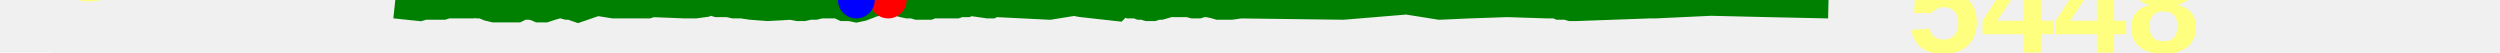
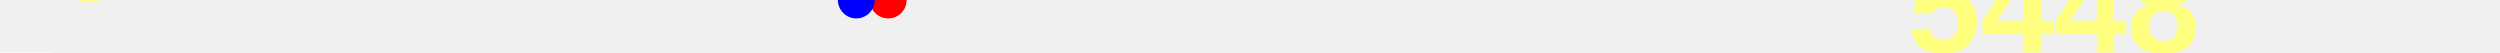
<svg xmlns="http://www.w3.org/2000/svg" baseProfile="full" height="20px" version="1.1" width="950px">
  <defs />
-   <path d="M 150.0 2.0 L 159.508 3.0 L 161.196 2.5 L 163.219 2.5 L 165.114 2.5 L 166.454 2.5 L 168.394 2.5 L 169.976 2.0 L 171.478 2.0 L 173.043 2.0 L 174.572 2.0 L 176.086 2.0 L 177.821 2.0 L 179.153 2.0 L 180.469 1.5 L 181.79 2.0 L 183.178 2.0 L 185.637 3.0 L 187.717 3.5 L 189.456 3.5 L 190.453 3.5 L 191.364 3.5 L 192.466 3.5 L 194.069 3.5 L 196.521 3.5 L 197.536 3.0 L 198.613 2.5 L 200.026 2.5 L 201.774 2.5 L 203.606 3.0 L 204.75 3.5 L 205.964 3.5 L 207.159 3.5 L 208.679 3.0 L 210.283 2.5 L 212.077 2.0 L 213.616 2.0 L 215.522 2.5 L 216.736 2.5 L 219.656 3.5 L 226.901 1.0 L 233.178 2.0 L 237.817 2.0 L 243.761 2.0 L 246.199 2.0 L 247.815 1.5 L 260.382 2.0 L 264.178 2.0 L 267.866 1.5 L 268.757 1.0 L 269.647 1.0 L 270.748 1.0 L 272.515 1.5 L 274.683 1.5 L 276.647 1.5 L 278.871 2.0 L 281.939 2.0 L 285.233 2.5 L 291.816 3.0 L 300.679 2.5 L 303.244 3.0 L 305.434 3.0 L 307.626 2.5 L 309.731 2.5 L 311.839 2.0 L 313.903 2.0 L 316.258 2.0 L 318.378 2.0 L 320.53 3.0 L 322.918 3.0 L 325.395 3.5 L 327.729 3.0 L 331.604 1.5 L 337.519 0.0 L 339.465 0.5 L 341.036 1.0 L 342.67 1.5 L 344.937 2.0 L 346.909 2.0 L 348.606 2.5 L 350.232 2.5 L 351.848 2.5 L 353.083 2.5 L 354.351 2.0 L 363.432 2.0 L 364.93 1.5 L 366.218 1.5 L 367.415 1.5 L 368.568 1.0 L 375.467 2.0 L 376.702 2.0 L 377.692 1.5 L 378.75 1.5 L 398.81 2.5 L 408.183 1.0 L 410.89 1.5 L 424.364 3.0 L 425.364 2.0 L 426.356 1.5 L 427.555 1.5 L 429.16 2.0 L 430.776 2.0 L 431.917 2.0 L 433.16 2.5 L 434.412 2.5 L 436.066 3.0 L 438.251 3.0 L 439.754 2.5 L 441.035 2.5 L 442.839 2.0 L 444.467 1.5 L 446.06 1.5 L 447.612 1.5 L 449.844 1.5 L 451.478 1.5 L 453.439 2.0 L 455.401 2.0 L 456.929 1.5 L 458.783 1.5 L 461.264 2.0 L 462.98 2.5 L 464.84 2.5 L 467.912 2.5 L 471.322 2.0 L 510.382 2.5 L 534.519 0.5 L 547.079 2.5 L 558.339 2.0 L 572.779 1.5 L 588.026 2.0 L 589.237 2.0 L 590.283 2.0 L 591.319 2.0 L 592.501 2.5 L 595.185 2.5 L 596.911 3.0 L 598.852 3.0 L 626.73 2.0 L 627.569 2.0 L 628.923 2.0 L 650.13 1.0 L 671.626 1.5 L 694.789 2.0 L 694.789 2.0" fill="none" stroke="green" stroke-width="10" />
+   <path d="M 150.0 51.5 L 159.508 52.5 L 161.196 52.0 L 163.219 52.0 L 165.114 52.0 L 166.454 52.0 L 168.394 52.0 L 169.976 51.5 L 171.478 51.5 L 173.043 51.5 L 174.572 51.5 L 176.086 51.5 L 177.821 51.5 L 179.153 51.5 L 180.469 51.0 L 181.79 51.5 L 183.178 51.5 L 185.637 52.5 L 187.717 53.0 L 189.456 53.0 L 190.453 53.0 L 191.364 53.0 L 192.466 53.0 L 194.069 53.0 L 196.521 53.0 L 197.536 52.5 L 198.613 52.0 L 200.026 52.0 L 201.774 52.0 L 203.606 52.5 L 204.75 53.0 L 205.964 53.0 L 207.159 53.0 L 208.679 52.5 L 210.283 52.0 L 212.077 51.5 L 213.616 51.5 L 215.522 52.0 L 216.736 52.0 L 219.656 53.0 L 226.901 50.5 L 233.178 51.5 L 237.817 51.5 L 243.761 51.5 L 246.199 51.5 L 247.815 51.0 L 260.382 51.5 L 264.178 51.5 L 267.866 51.0 L 268.757 50.5 L 269.647 50.5 L 270.748 50.5 L 272.515 51.0 L 274.683 51.0 L 276.647 51.0 L 278.871 51.5 L 281.939 51.5 L 285.233 52.0 L 291.816 52.5 L 300.679 52.0 L 303.244 52.5 L 305.434 52.5 L 307.626 52.0 L 309.731 52.0 L 311.839 51.5 L 313.903 51.5 L 316.258 51.5 L 318.378 51.5 L 320.53 52.5 L 322.918 52.5 L 325.395 53.0 L 327.729 52.5 L 331.604 51.0 L 337.519 49.5 L 339.465 50.0 L 341.036 50.5 L 342.67 51.0 L 344.937 51.5 L 346.909 51.5 L 348.606 52.0 L 350.232 52.0 L 351.848 52.0 L 353.083 52.0 L 354.351 51.5 L 363.432 51.5 L 364.93 51.0 L 366.218 51.0 L 367.415 51.0 L 368.568 50.5 L 375.467 51.5 L 376.702 51.5 L 377.692 51.0 L 378.75 51.0 L 398.81 52.0 L 408.183 50.5 L 410.89 51.0 L 424.364 52.5 L 425.364 51.5 L 426.356 51.0 L 427.555 51.0 L 429.16 51.5 L 430.776 51.5 L 431.917 51.5 L 433.16 52.0 L 434.412 52.0 L 436.066 52.5 L 438.251 52.5 L 439.754 52.0 L 441.035 52.0 L 442.839 51.5 L 444.467 51.0 L 446.06 51.0 L 447.612 51.0 L 449.844 51.0 L 451.478 51.0 L 453.439 51.5 L 455.401 51.5 L 456.929 51.0 L 458.783 51.0 L 461.264 51.5 L 462.98 52.0 L 464.84 52.0 L 467.912 52.0 L 471.322 51.5 L 510.382 52.0 L 534.519 50.0 L 547.079 52.0 L 558.339 51.5 L 572.779 51.0 L 588.026 51.5 L 589.237 51.5 L 590.283 51.5 L 591.319 51.5 L 592.501 52.0 L 595.185 52.0 L 596.911 52.5 L 598.852 52.5 L 626.73 51.5 L 627.569 51.5 L 628.923 51.5 L 650.13 50.5 L 671.626 51.0 L 694.789 51.5 L 694.789 51.5" fill="none" stroke="green" stroke-width="10" />
  <polygon fill="white" points="-20,0 20,0 0,-40" stroke="none" />
  <polygon fill="white" points="-20,20 20,20 0,60" stroke="none" />
  <text fill="#ffff7f" font-family="Arial" font-size="50px" font-weight="bold" stroke="none" x="20" y="0">8</text>
  <text fill="#ffff7f" font-family="Arial" font-size="50px" font-weight="bold" stroke="none" x="20" y="60">1</text>
  <circle cx="337.519" cy="0" fill="red" r="7" stroke="none" />
  <circle cx="325.395" cy="0" fill="blue" r="7" stroke="none" />
  <text fill="#ffff7f" font-family="Arial" font-size="50px" font-weight="bold" stroke="none" x="724.789" y="20">5448</text>
</svg>
